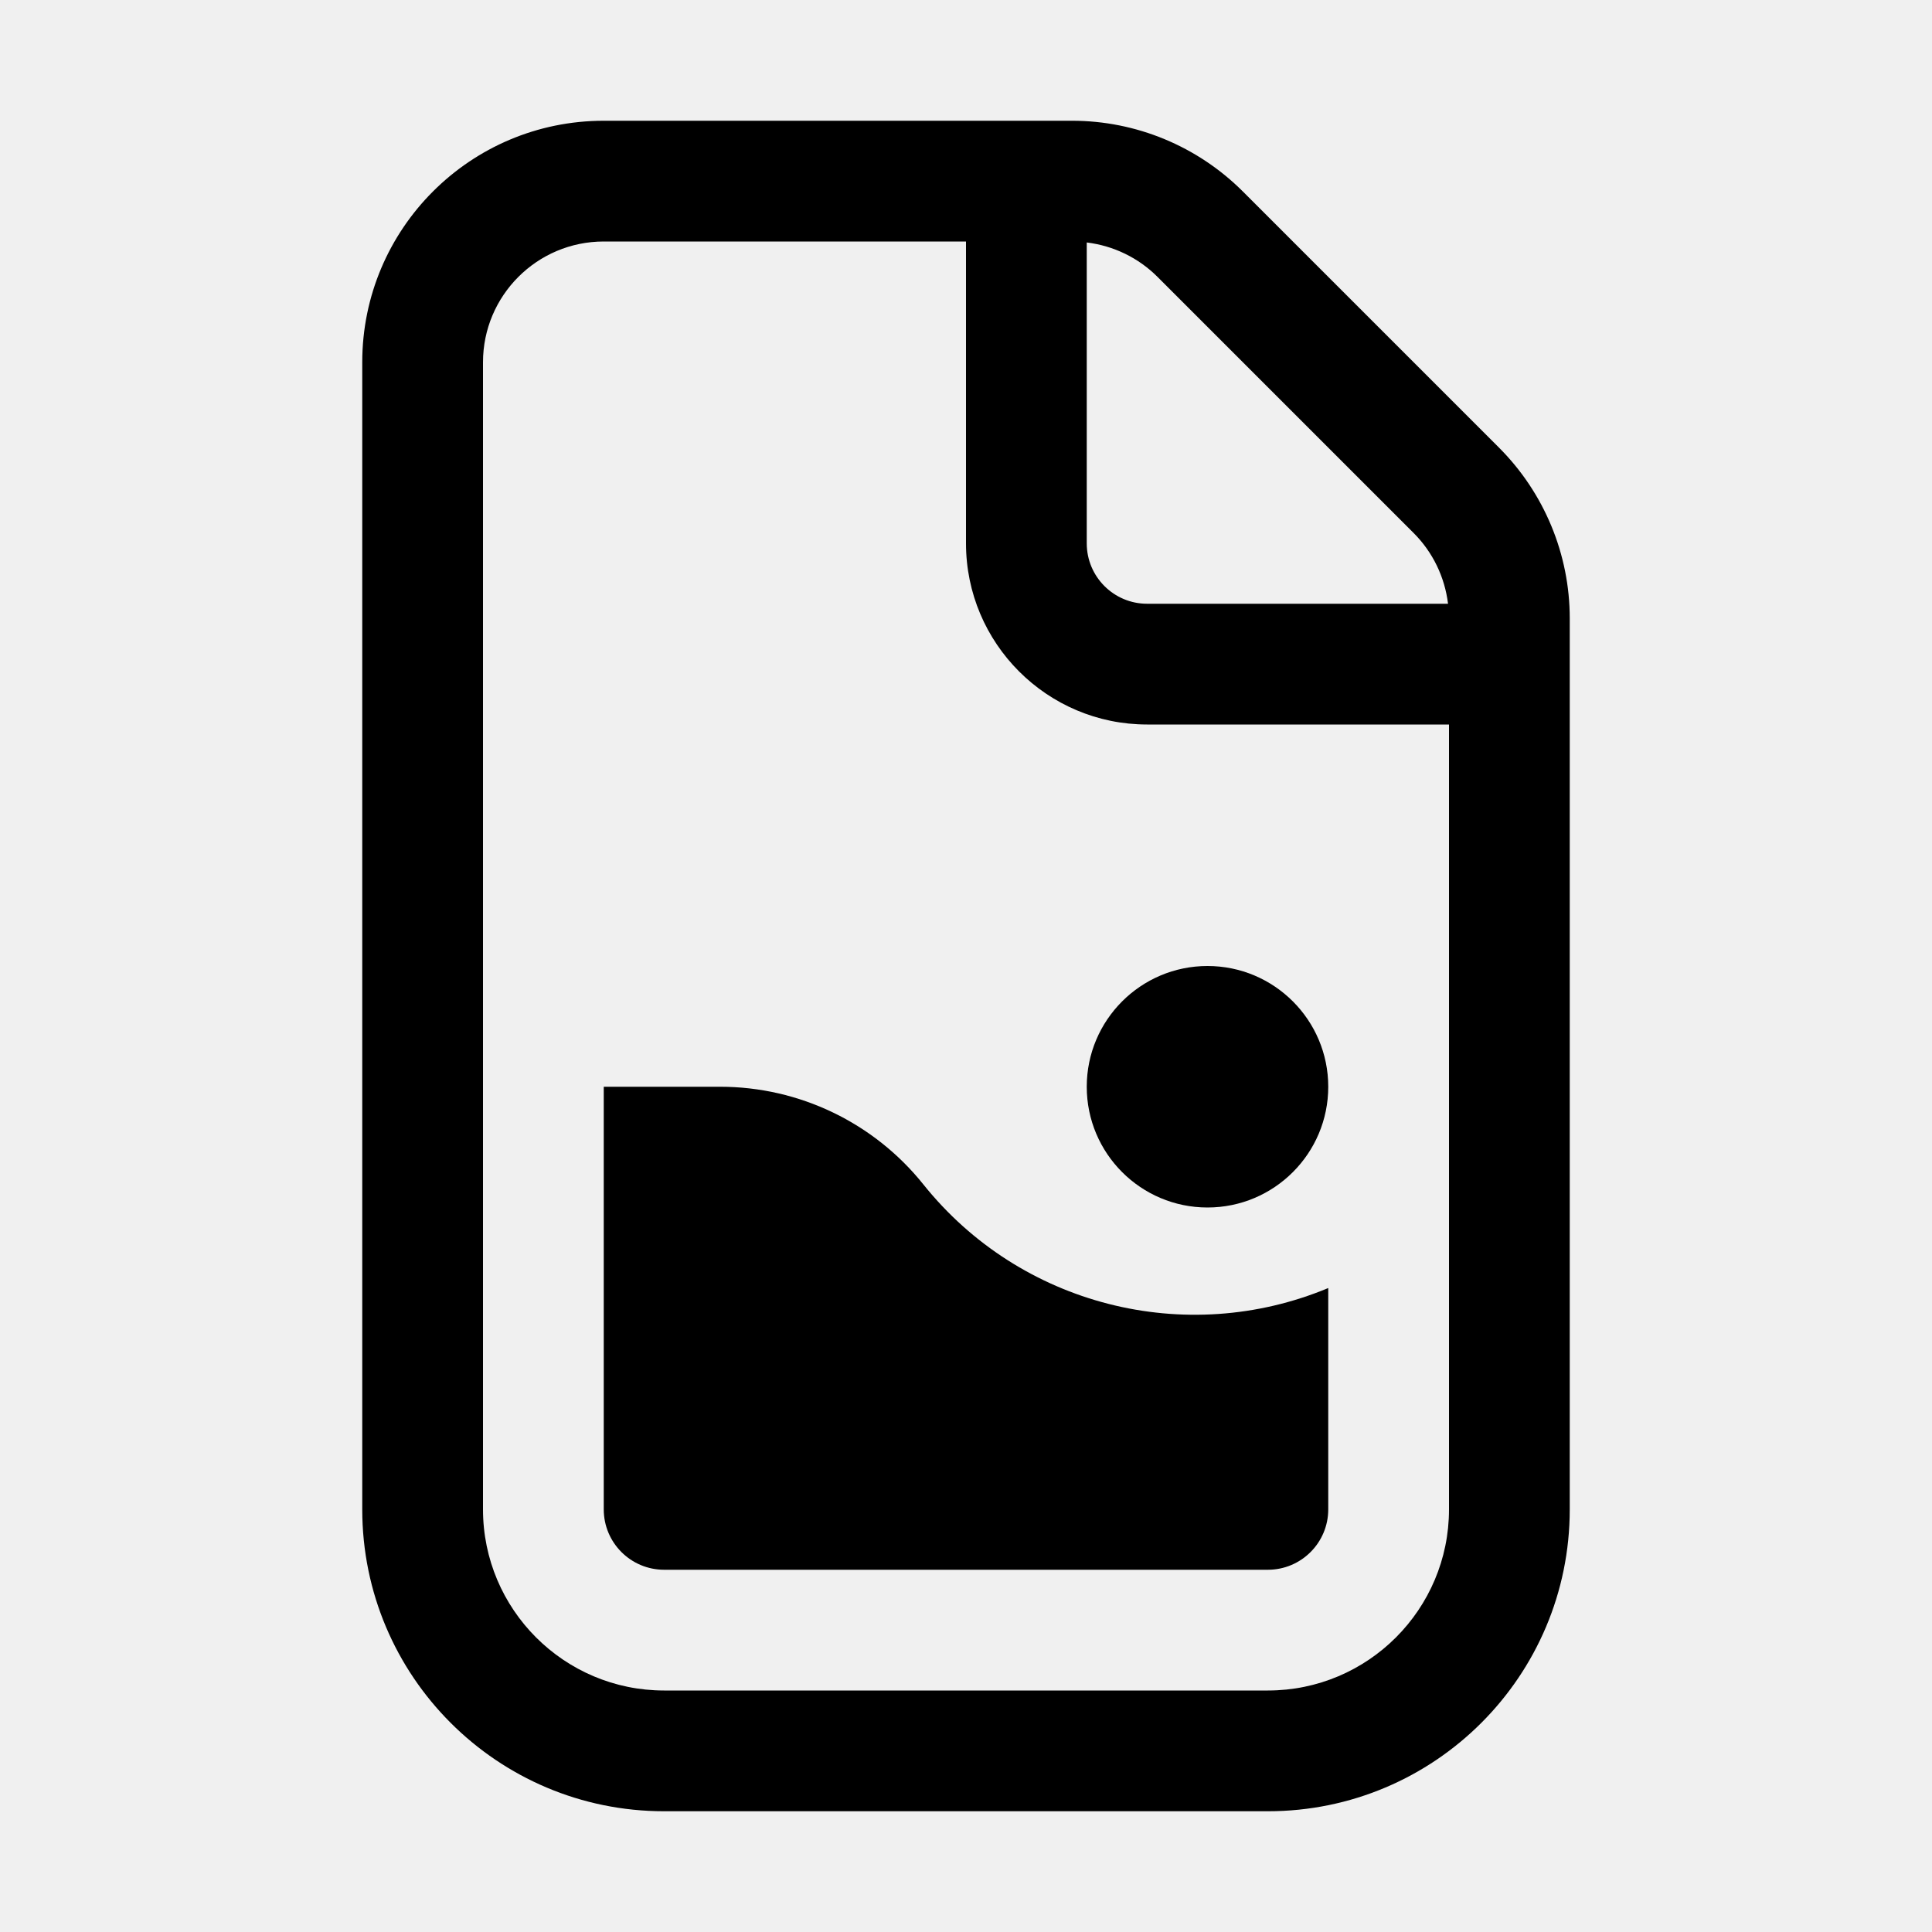
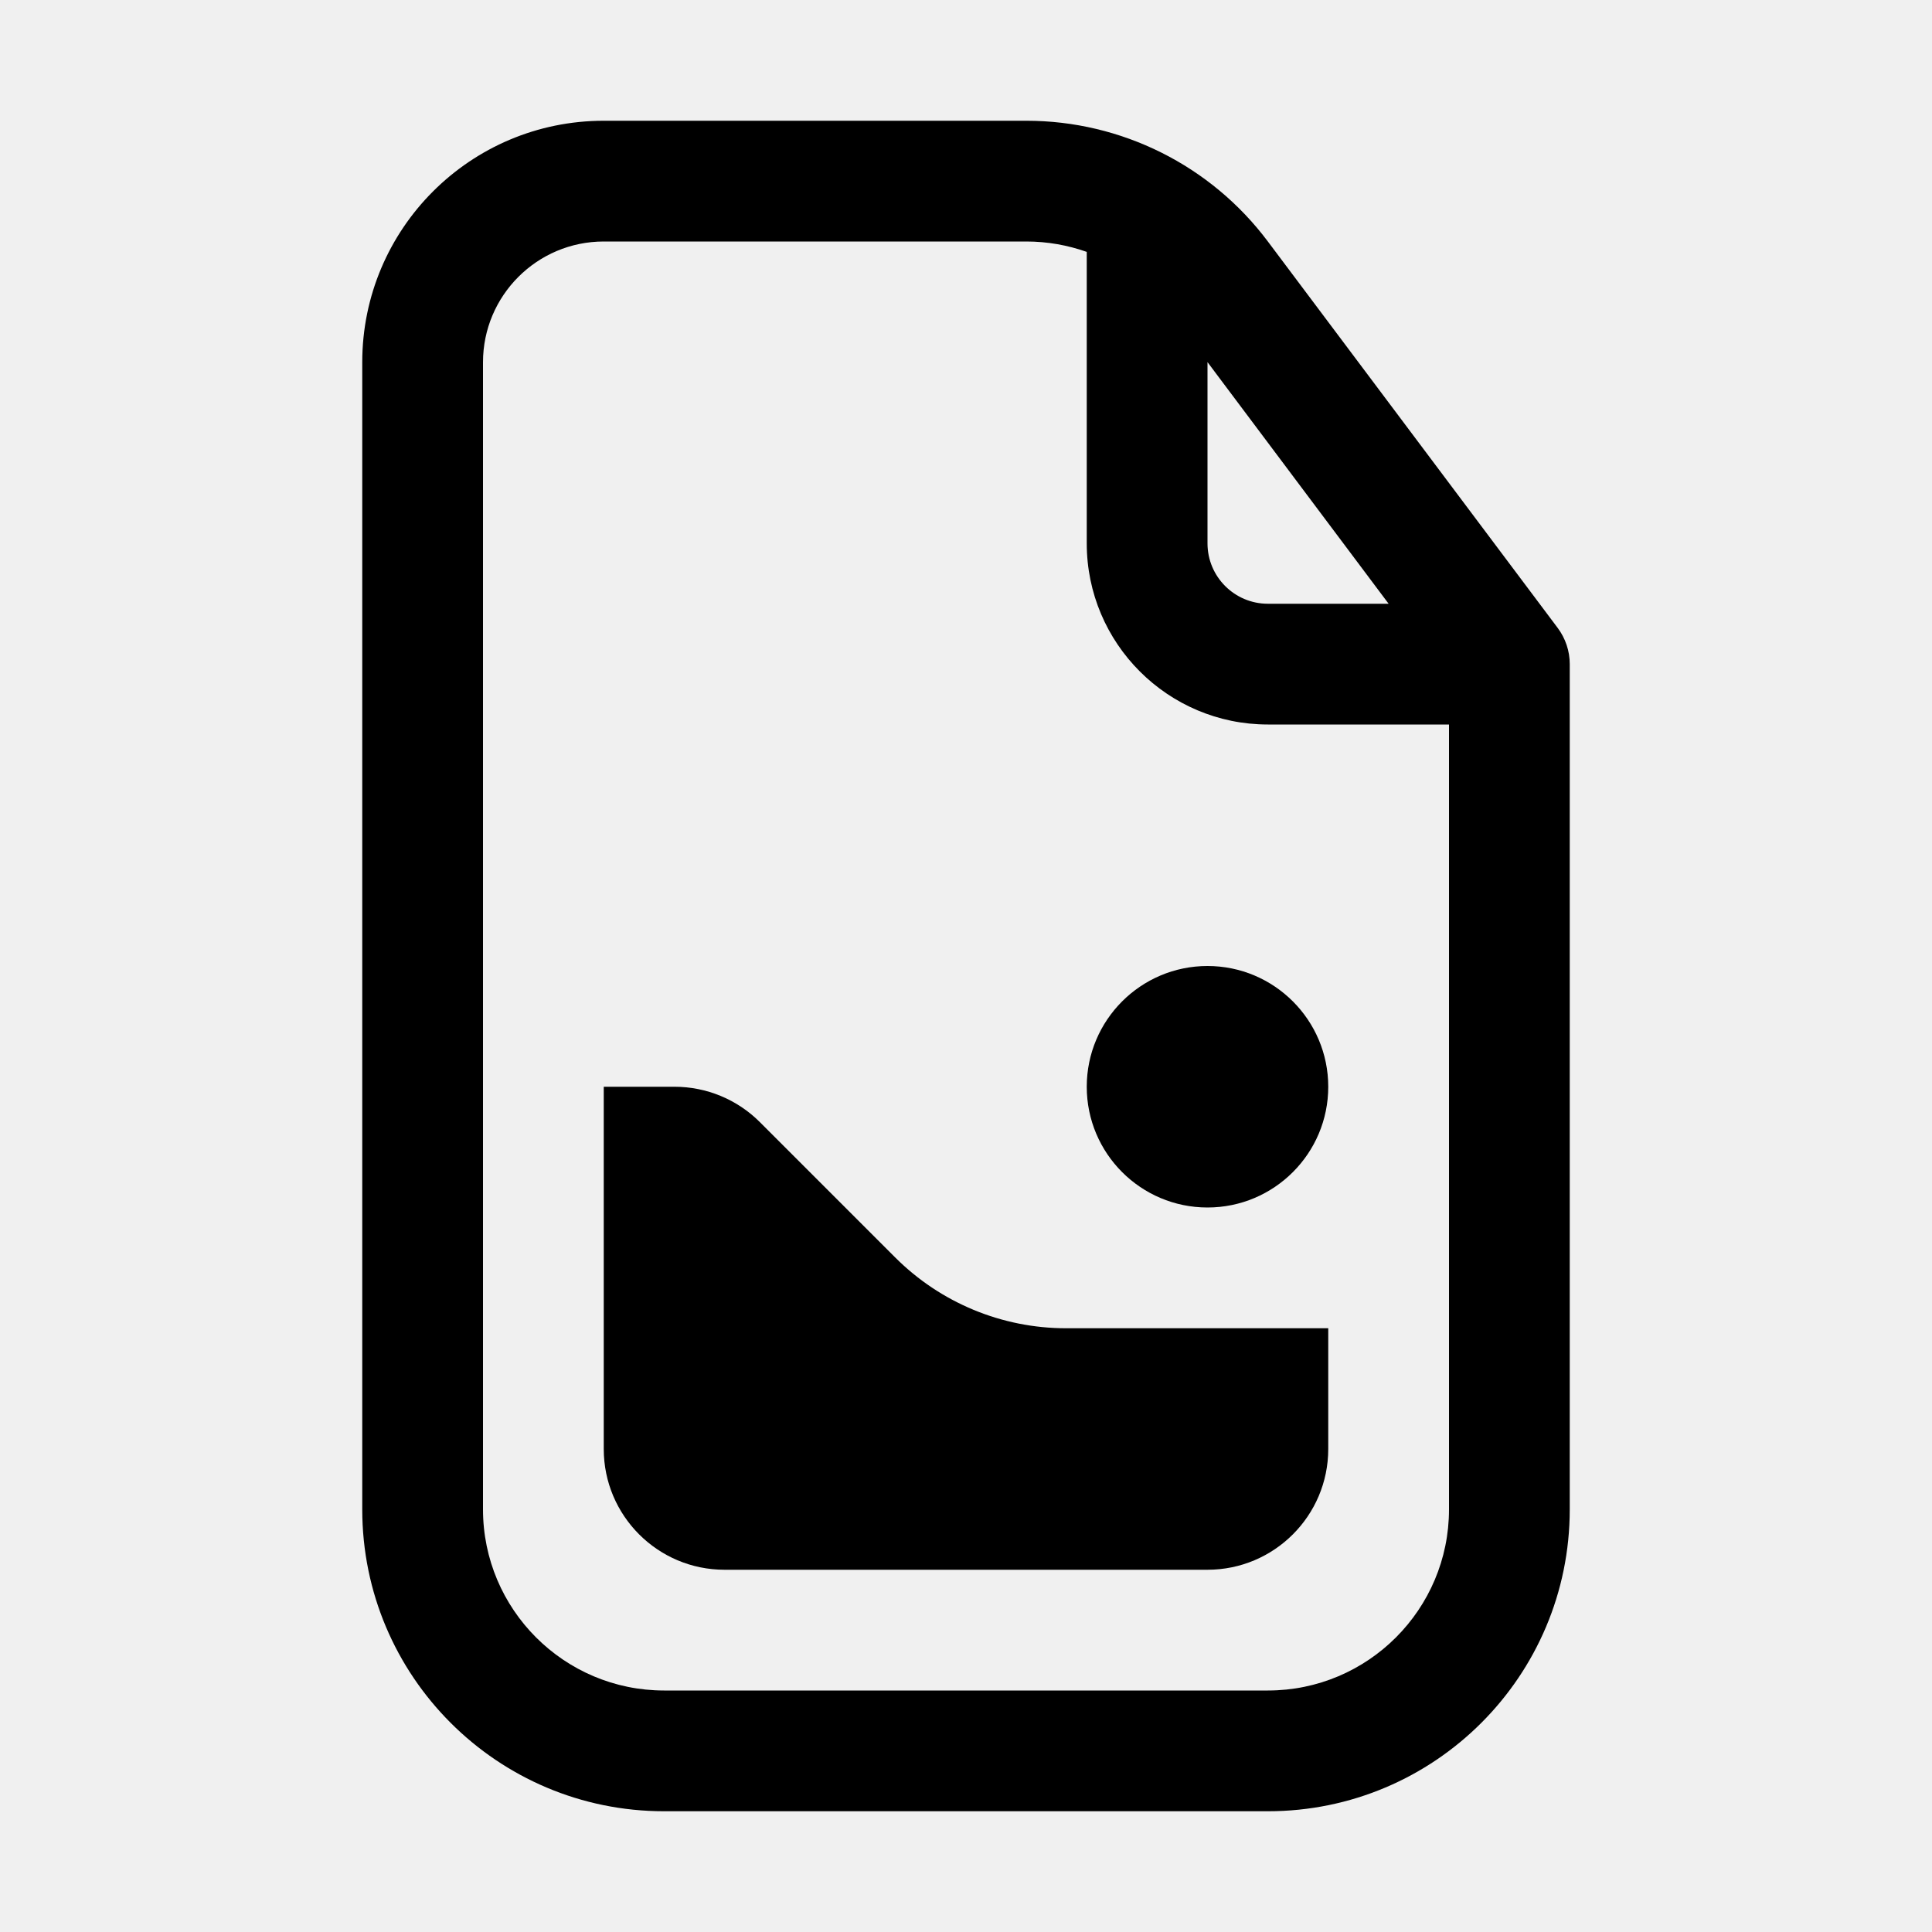
<svg xmlns="http://www.w3.org/2000/svg" width="16" height="16" viewBox="0 0 16 16" fill="none">
  <g clip-path="url(#clip0_505_556)">
    <mask id="path-1-inside-1_505_556" fill="white">
-       <path d="M5.964 9H5V12.5C5 12.776 5.224 13 5.5 13H10.5C10.776 13 11 12.776 11 12.5V10.667C9.817 11.16 8.448 10.81 7.647 9.809C7.238 9.298 6.619 9 5.964 9Z" />
+       <path d="M5.586 9H5V12C5 12.552 5.448 13 6 13H10C10.552 13 11 12.552 11 12V11H8.828C8.298 11 7.789 10.789 7.414 10.414L6.293 9.293C6.105 9.105 5.851 9 5.586 9Z" />
    </mask>
-     <path d="M5.964 9H5V12.5C5 12.776 5.224 13 5.5 13H10.5C10.776 13 11 12.776 11 12.5V10.667C9.817 11.16 8.448 10.81 7.647 9.809C7.238 9.298 6.619 9 5.964 9Z" fill="currentColor" stroke="currentColor" stroke-width="2" stroke-linecap="round" mask="url(#path-1-inside-1_505_556)" />
+     <path d="M5.586 9H5V12C5 12.552 5.448 13 6 13H10C10.552 13 11 12.552 11 12V11H8.828C8.298 11 7.789 10.789 7.414 10.414L6.293 9.293C6.105 9.105 5.851 9 5.586 9Z" fill="currentColor" stroke="currentColor" stroke-width="2" stroke-linecap="round" mask="url(#path-1-inside-1_505_556)" />
    <path d="M10 10C10.552 10 11 9.552 11 9C11 8.448 10.552 8 10 8C9.448 8 9 8.448 9 9C9 9.552 9.448 10 10 10Z" fill="currentColor" />
-     <path d="M8.879 1C9.409 1 9.918 1.211 10.293 1.586L12.414 3.707C12.789 4.082 13 4.591 13 5.121V12.5C13 13.881 11.881 15 10.5 15H5.5C4.119 15 3 13.881 3 12.5V3C3 1.895 3.895 1 5 1H8.879ZM5 2C4.448 2 4 2.448 4 3V12.5C4 13.328 4.672 14 5.5 14H10.5C11.328 14 12 13.328 12 12.5V6H9.5C8.672 6 8 5.328 8 4.5V2H5ZM9 4.5C9 4.776 9.224 5 9.5 5H11.992C11.965 4.779 11.866 4.573 11.707 4.414L9.586 2.293C9.427 2.134 9.221 2.035 9 2.008V4.5Z" fill="currentColor" />
+     <path d="M8.5 1C9.287 1 10.028 1.37 10.5 2L12.9 5.2C12.965 5.287 13 5.392 13 5.5V12.5C13 13.881 11.881 15 10.5 15H5.5C4.119 15 3 13.881 3 12.5V3C3 1.895 3.895 1 5 1H8.5ZM5 2C4.448 2 4 2.448 4 3V12.5C4 13.328 4.672 14 5.5 14H10.5C11.328 14 12 13.328 12 12.5V6H10.5C9.672 6 9 5.328 9 4.5V2.086C8.841 2.03 8.673 2 8.5 2H5ZM10 4.5C10 4.776 10.224 5 10.5 5H11.5L10 2.999V4.5Z" fill="currentColor" />
  </g>
  <defs>
    <clipPath id="clip0_505_556">
      <rect width="16" height="16" fill="white" />
    </clipPath>
  </defs>
</svg>
